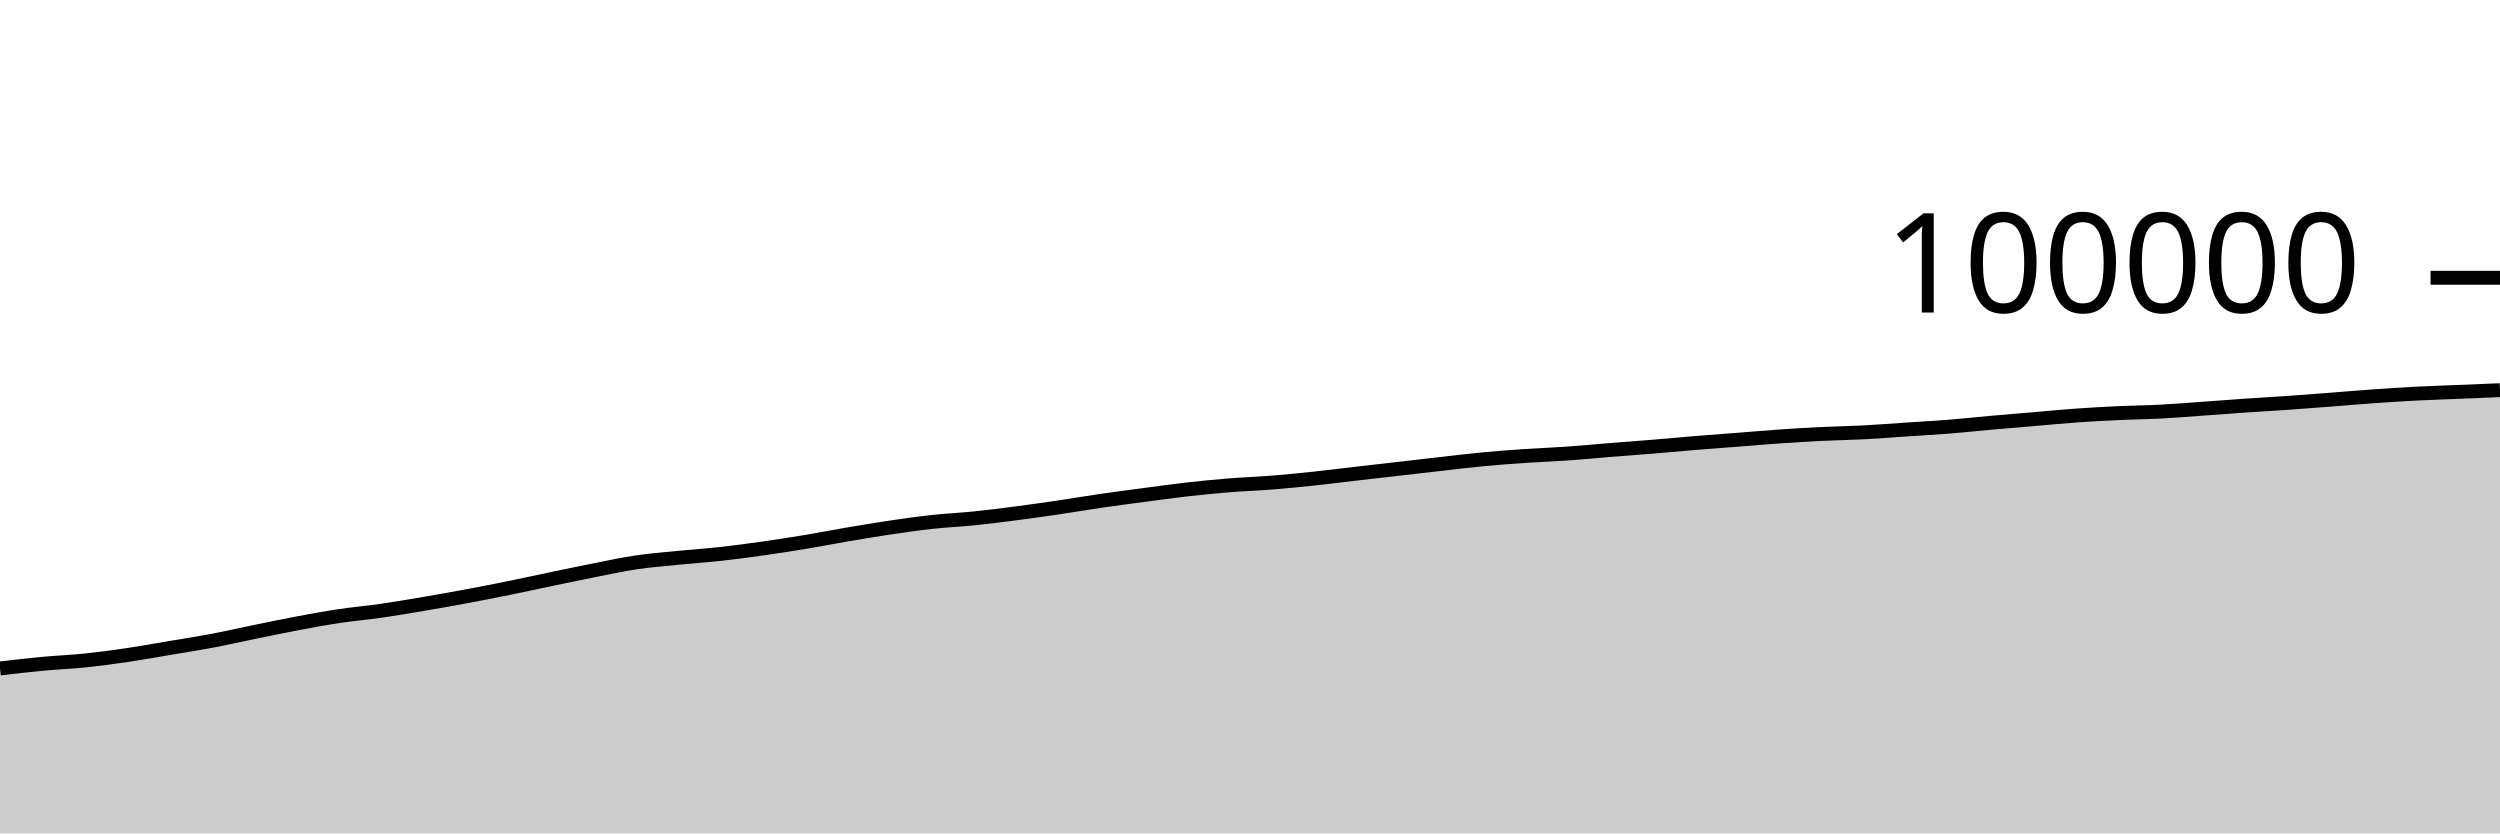
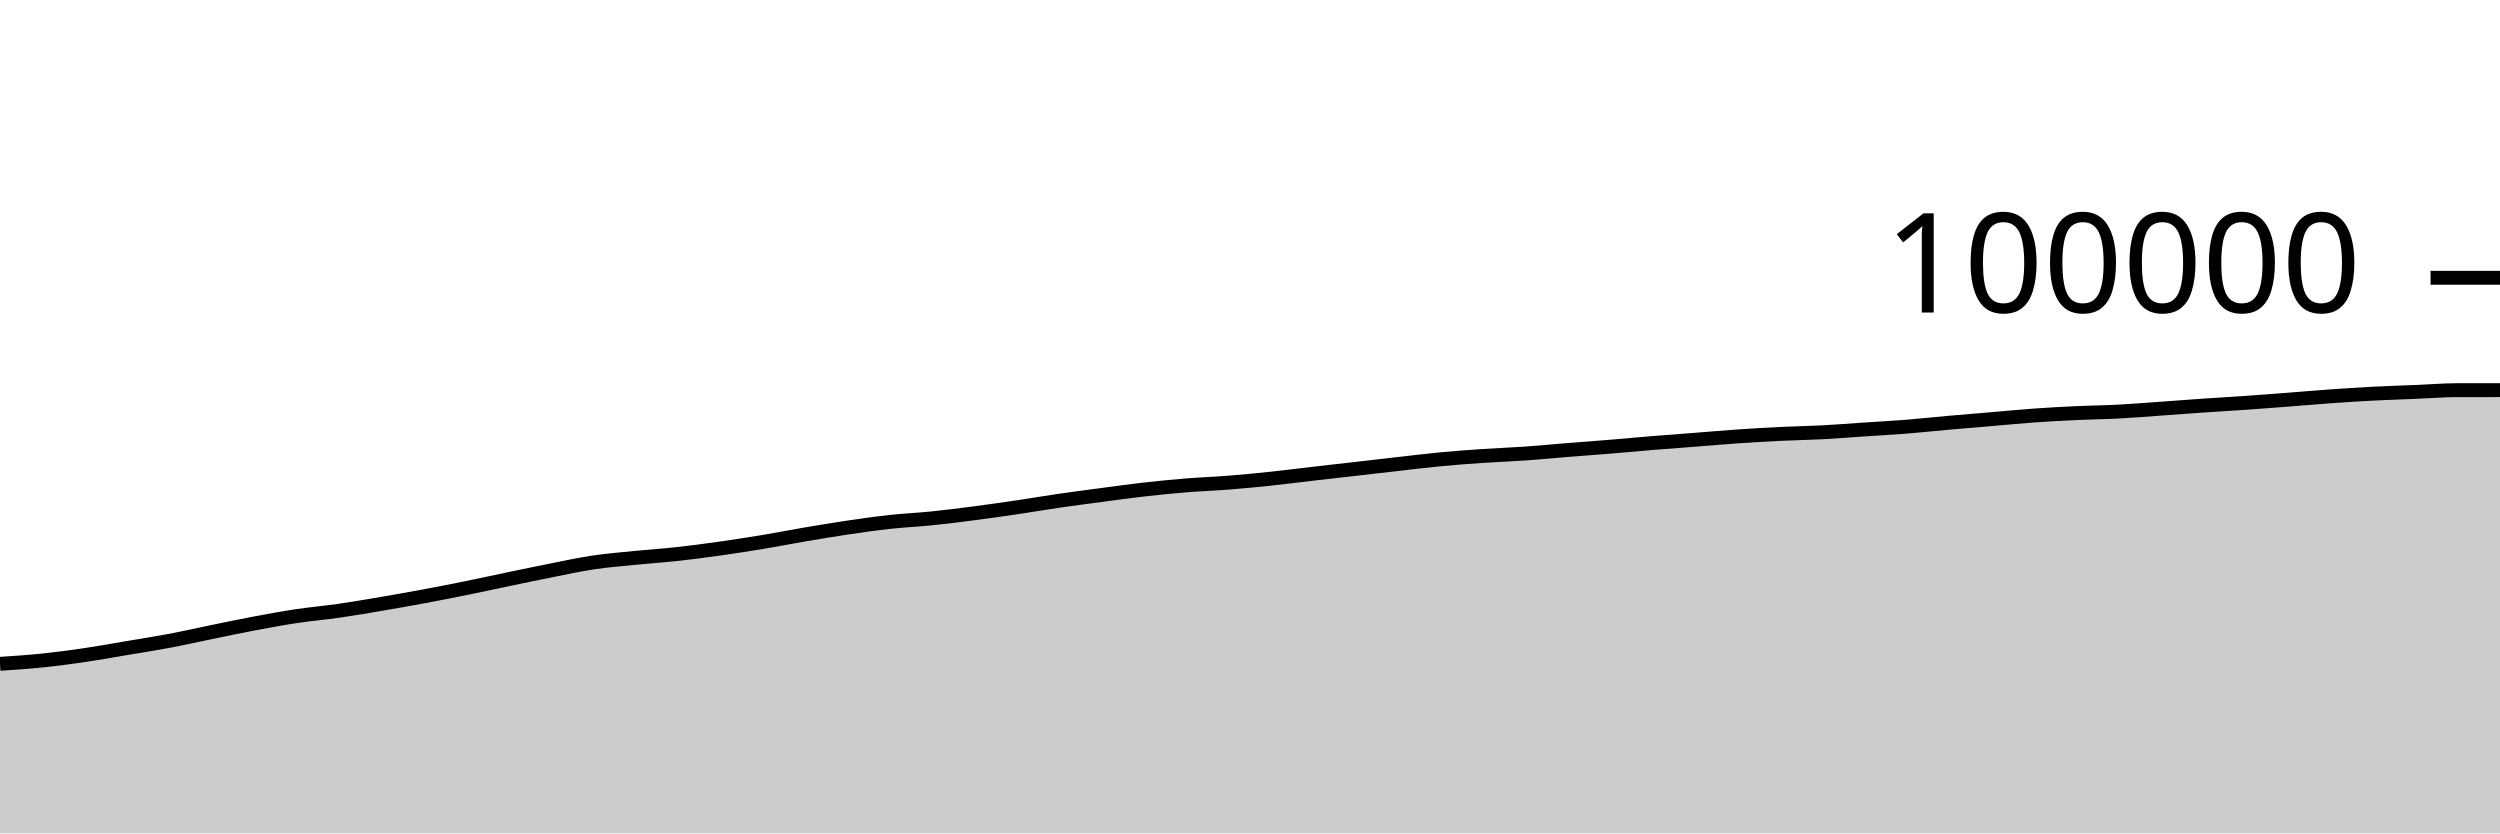
<svg xmlns="http://www.w3.org/2000/svg" viewBox="0 0 180 60">
  <g transform="translate(0,20)">
-     <path class="area" fill="rgba(0, 0, 0, 0.2)" d="M0,28.129C1.017,28.009,2.034,27.89,3.051,27.795C4.068,27.699,5.085,27.661,6.102,27.556C7.119,27.451,8.136,27.315,9.153,27.165C10.169,27.016,11.186,26.83,12.203,26.658C13.22,26.487,14.237,26.33,15.254,26.138C16.271,25.946,17.288,25.713,18.305,25.505C19.322,25.297,20.339,25.082,21.356,24.891C22.373,24.7,23.39,24.512,24.407,24.359C25.424,24.206,26.441,24.121,27.458,23.974C28.475,23.828,29.492,23.652,30.508,23.479C31.525,23.306,32.542,23.127,33.559,22.938C34.576,22.748,35.593,22.549,36.61,22.343C37.627,22.137,38.644,21.913,39.661,21.701C40.678,21.49,41.695,21.274,42.712,21.074C43.729,20.873,44.746,20.649,45.763,20.497C46.78,20.345,47.797,20.265,48.814,20.163C49.831,20.061,50.847,19.996,51.864,19.884C52.881,19.772,53.898,19.636,54.915,19.492C55.932,19.348,56.949,19.191,57.966,19.022C58.983,18.854,60,18.652,61.017,18.479C62.034,18.307,63.051,18.137,64.068,17.986C65.085,17.836,66.102,17.689,67.119,17.578C68.136,17.467,69.153,17.424,70.169,17.32C71.186,17.216,72.203,17.085,73.22,16.953C74.237,16.82,75.254,16.675,76.271,16.525C77.288,16.375,78.305,16.199,79.322,16.052C80.339,15.904,81.356,15.773,82.373,15.638C83.39,15.503,84.407,15.36,85.424,15.244C86.441,15.129,87.458,15.029,88.475,14.946C89.492,14.864,90.508,14.83,91.525,14.749C92.542,14.669,93.559,14.57,94.576,14.462C95.593,14.355,96.61,14.222,97.627,14.104C98.644,13.986,99.661,13.872,100.678,13.756C101.695,13.64,102.712,13.52,103.729,13.406C104.746,13.291,105.763,13.164,106.78,13.068C107.797,12.971,108.814,12.897,109.831,12.828C110.847,12.759,111.864,12.724,112.881,12.653C113.898,12.582,114.915,12.482,115.932,12.4C116.949,12.318,117.966,12.245,118.983,12.162C120,12.078,121.017,11.981,122.034,11.898C123.051,11.815,124.068,11.742,125.085,11.663C126.102,11.584,127.119,11.494,128.136,11.424C129.153,11.354,130.169,11.293,131.186,11.243C132.203,11.194,133.22,11.18,134.237,11.127C135.254,11.073,136.271,10.99,137.288,10.922C138.305,10.854,139.322,10.8,140.339,10.719C141.356,10.638,142.373,10.526,143.39,10.435C144.407,10.345,145.424,10.263,146.441,10.177C147.458,10.091,148.475,9.99,149.492,9.918C150.508,9.845,151.525,9.789,152.542,9.742C153.559,9.695,154.576,9.688,155.593,9.634C156.61,9.581,157.627,9.494,158.644,9.422C159.661,9.349,160.678,9.271,161.695,9.201C162.712,9.132,163.729,9.076,164.746,9.005C165.763,8.934,166.78,8.854,167.797,8.776C168.814,8.698,169.831,8.608,170.847,8.536C171.864,8.464,172.881,8.397,173.898,8.344C174.915,8.291,175.932,8.261,176.949,8.219C177.966,8.177,178.983,8.134,180,8.092L180,40C178.983,40,177.966,40,176.949,40C175.932,40,174.915,40,173.898,40C172.881,40,171.864,40,170.847,40C169.831,40,168.814,40,167.797,40C166.78,40,165.763,40,164.746,40C163.729,40,162.712,40,161.695,40C160.678,40,159.661,40,158.644,40C157.627,40,156.61,40,155.593,40C154.576,40,153.559,40,152.542,40C151.525,40,150.508,40,149.492,40C148.475,40,147.458,40,146.441,40C145.424,40,144.407,40,143.39,40C142.373,40,141.356,40,140.339,40C139.322,40,138.305,40,137.288,40C136.271,40,135.254,40,134.237,40C133.22,40,132.203,40,131.186,40C130.169,40,129.153,40,128.136,40C127.119,40,126.102,40,125.085,40C124.068,40,123.051,40,122.034,40C121.017,40,120,40,118.983,40C117.966,40,116.949,40,115.932,40C114.915,40,113.898,40,112.881,40C111.864,40,110.847,40,109.831,40C108.814,40,107.797,40,106.78,40C105.763,40,104.746,40,103.729,40C102.712,40,101.695,40,100.678,40C99.661,40,98.644,40,97.627,40C96.61,40,95.593,40,94.576,40C93.559,40,92.542,40,91.525,40C90.508,40,89.492,40,88.475,40C87.458,40,86.441,40,85.424,40C84.407,40,83.39,40,82.373,40C81.356,40,80.339,40,79.322,40C78.305,40,77.288,40,76.271,40C75.254,40,74.237,40,73.22,40C72.203,40,71.186,40,70.169,40C69.153,40,68.136,40,67.119,40C66.102,40,65.085,40,64.068,40C63.051,40,62.034,40,61.017,40C60,40,58.983,40,57.966,40C56.949,40,55.932,40,54.915,40C53.898,40,52.881,40,51.864,40C50.847,40,49.831,40,48.814,40C47.797,40,46.78,40,45.763,40C44.746,40,43.729,40,42.712,40C41.695,40,40.678,40,39.661,40C38.644,40,37.627,40,36.61,40C35.593,40,34.576,40,33.559,40C32.542,40,31.525,40,30.508,40C29.492,40,28.475,40,27.458,40C26.441,40,25.424,40,24.407,40C23.39,40,22.373,40,21.356,40C20.339,40,19.322,40,18.305,40C17.288,40,16.271,40,15.254,40C14.237,40,13.22,40,12.203,40C11.186,40,10.169,40,9.153,40C8.136,40,7.119,40,6.102,40C5.085,40,4.068,40,3.051,40C2.034,40,1.017,40,0,40Z" />
-     <path class="line" stroke="black" fill="none" d="M0,28.129C1.017,28.009,2.034,27.89,3.051,27.795C4.068,27.699,5.085,27.661,6.102,27.556C7.119,27.451,8.136,27.315,9.153,27.165C10.169,27.016,11.186,26.83,12.203,26.658C13.22,26.487,14.237,26.33,15.254,26.138C16.271,25.946,17.288,25.713,18.305,25.505C19.322,25.297,20.339,25.082,21.356,24.891C22.373,24.7,23.39,24.512,24.407,24.359C25.424,24.206,26.441,24.121,27.458,23.974C28.475,23.828,29.492,23.652,30.508,23.479C31.525,23.306,32.542,23.127,33.559,22.938C34.576,22.748,35.593,22.549,36.61,22.343C37.627,22.137,38.644,21.913,39.661,21.701C40.678,21.49,41.695,21.274,42.712,21.074C43.729,20.873,44.746,20.649,45.763,20.497C46.78,20.345,47.797,20.265,48.814,20.163C49.831,20.061,50.847,19.996,51.864,19.884C52.881,19.772,53.898,19.636,54.915,19.492C55.932,19.348,56.949,19.191,57.966,19.022C58.983,18.854,60,18.652,61.017,18.479C62.034,18.307,63.051,18.137,64.068,17.986C65.085,17.836,66.102,17.689,67.119,17.578C68.136,17.467,69.153,17.424,70.169,17.32C71.186,17.216,72.203,17.085,73.22,16.953C74.237,16.82,75.254,16.675,76.271,16.525C77.288,16.375,78.305,16.199,79.322,16.052C80.339,15.904,81.356,15.773,82.373,15.638C83.39,15.503,84.407,15.36,85.424,15.244C86.441,15.129,87.458,15.029,88.475,14.946C89.492,14.864,90.508,14.83,91.525,14.749C92.542,14.669,93.559,14.57,94.576,14.462C95.593,14.355,96.61,14.222,97.627,14.104C98.644,13.986,99.661,13.872,100.678,13.756C101.695,13.64,102.712,13.52,103.729,13.406C104.746,13.291,105.763,13.164,106.78,13.068C107.797,12.971,108.814,12.897,109.831,12.828C110.847,12.759,111.864,12.724,112.881,12.653C113.898,12.582,114.915,12.482,115.932,12.4C116.949,12.318,117.966,12.245,118.983,12.162C120,12.078,121.017,11.981,122.034,11.898C123.051,11.815,124.068,11.742,125.085,11.663C126.102,11.584,127.119,11.494,128.136,11.424C129.153,11.354,130.169,11.293,131.186,11.243C132.203,11.194,133.22,11.18,134.237,11.127C135.254,11.073,136.271,10.99,137.288,10.922C138.305,10.854,139.322,10.8,140.339,10.719C141.356,10.638,142.373,10.526,143.39,10.435C144.407,10.345,145.424,10.263,146.441,10.177C147.458,10.091,148.475,9.99,149.492,9.918C150.508,9.845,151.525,9.789,152.542,9.742C153.559,9.695,154.576,9.688,155.593,9.634C156.61,9.581,157.627,9.494,158.644,9.422C159.661,9.349,160.678,9.271,161.695,9.201C162.712,9.132,163.729,9.076,164.746,9.005C165.763,8.934,166.78,8.854,167.797,8.776C168.814,8.698,169.831,8.608,170.847,8.536C171.864,8.464,172.881,8.397,173.898,8.344C174.915,8.291,175.932,8.261,176.949,8.219C177.966,8.177,178.983,8.134,180,8.092" />
+     <path class="area" fill="rgba(0, 0, 0, 0.2)" d="M0,27.795C1.017,27.728,2.034,27.661,3.051,27.556C4.068,27.451,5.085,27.315,6.102,27.165C7.119,27.016,8.136,26.83,9.153,26.658C10.169,26.487,11.186,26.33,12.203,26.138C13.22,25.946,14.237,25.713,15.254,25.505C16.271,25.297,17.288,25.082,18.305,24.891C19.322,24.7,20.339,24.512,21.356,24.359C22.373,24.206,23.39,24.121,24.407,23.974C25.424,23.828,26.441,23.652,27.458,23.479C28.475,23.306,29.492,23.127,30.508,22.938C31.525,22.748,32.542,22.549,33.559,22.343C34.576,22.137,35.593,21.913,36.61,21.701C37.627,21.49,38.644,21.274,39.661,21.074C40.678,20.873,41.695,20.649,42.712,20.497C43.729,20.345,44.746,20.265,45.763,20.163C46.78,20.061,47.797,19.996,48.814,19.884C49.831,19.772,50.847,19.636,51.864,19.492C52.881,19.348,53.898,19.191,54.915,19.022C55.932,18.854,56.949,18.652,57.966,18.479C58.983,18.307,60,18.137,61.017,17.986C62.034,17.836,63.051,17.689,64.068,17.578C65.085,17.467,66.102,17.424,67.119,17.32C68.136,17.216,69.153,17.085,70.169,16.953C71.186,16.82,72.203,16.675,73.22,16.525C74.237,16.375,75.254,16.199,76.271,16.052C77.288,15.904,78.305,15.773,79.322,15.638C80.339,15.503,81.356,15.36,82.373,15.244C83.39,15.129,84.407,15.029,85.424,14.946C86.441,14.864,87.458,14.83,88.475,14.749C89.492,14.669,90.508,14.57,91.525,14.462C92.542,14.355,93.559,14.222,94.576,14.104C95.593,13.986,96.61,13.872,97.627,13.756C98.644,13.64,99.661,13.52,100.678,13.406C101.695,13.291,102.712,13.164,103.729,13.068C104.746,12.971,105.763,12.897,106.78,12.828C107.797,12.759,108.814,12.724,109.831,12.653C110.847,12.582,111.864,12.482,112.881,12.4C113.898,12.318,114.915,12.245,115.932,12.162C116.949,12.078,117.966,11.981,118.983,11.898C120,11.815,121.017,11.742,122.034,11.663C123.051,11.584,124.068,11.494,125.085,11.424C126.102,11.354,127.119,11.293,128.136,11.243C129.153,11.194,130.169,11.18,131.186,11.127C132.203,11.073,133.22,10.99,134.237,10.922C135.254,10.854,136.271,10.8,137.288,10.719C138.305,10.638,139.322,10.526,140.339,10.435C141.356,10.345,142.373,10.263,143.39,10.177C144.407,10.091,145.424,9.99,146.441,9.918C147.458,9.845,148.475,9.789,149.492,9.742C150.508,9.695,151.525,9.688,152.542,9.634C153.559,9.581,154.576,9.494,155.593,9.422C156.61,9.349,157.627,9.271,158.644,9.201C159.661,9.132,160.678,9.076,161.695,9.005C162.712,8.934,163.729,8.854,164.746,8.776C165.763,8.698,166.78,8.608,167.797,8.536C168.814,8.464,169.831,8.397,170.847,8.344C171.864,8.291,172.881,8.261,173.898,8.219C174.915,8.177,175.932,8.092,176.949,8.092C177.966,8.091,178.983,8.091,180,8.091L180,40C178.983,40,177.966,40,176.949,40C175.932,40,174.915,40,173.898,40C172.881,40,171.864,40,170.847,40C169.831,40,168.814,40,167.797,40C166.78,40,165.763,40,164.746,40C163.729,40,162.712,40,161.695,40C160.678,40,159.661,40,158.644,40C157.627,40,156.61,40,155.593,40C154.576,40,153.559,40,152.542,40C151.525,40,150.508,40,149.492,40C148.475,40,147.458,40,146.441,40C145.424,40,144.407,40,143.39,40C142.373,40,141.356,40,140.339,40C139.322,40,138.305,40,137.288,40C136.271,40,135.254,40,134.237,40C133.22,40,132.203,40,131.186,40C130.169,40,129.153,40,128.136,40C127.119,40,126.102,40,125.085,40C124.068,40,123.051,40,122.034,40C121.017,40,120,40,118.983,40C117.966,40,116.949,40,115.932,40C114.915,40,113.898,40,112.881,40C111.864,40,110.847,40,109.831,40C108.814,40,107.797,40,106.78,40C105.763,40,104.746,40,103.729,40C102.712,40,101.695,40,100.678,40C99.661,40,98.644,40,97.627,40C96.61,40,95.593,40,94.576,40C93.559,40,92.542,40,91.525,40C90.508,40,89.492,40,88.475,40C87.458,40,86.441,40,85.424,40C84.407,40,83.39,40,82.373,40C81.356,40,80.339,40,79.322,40C78.305,40,77.288,40,76.271,40C75.254,40,74.237,40,73.22,40C72.203,40,71.186,40,70.169,40C69.153,40,68.136,40,67.119,40C66.102,40,65.085,40,64.068,40C63.051,40,62.034,40,61.017,40C60,40,58.983,40,57.966,40C56.949,40,55.932,40,54.915,40C53.898,40,52.881,40,51.864,40C50.847,40,49.831,40,48.814,40C47.797,40,46.78,40,45.763,40C44.746,40,43.729,40,42.712,40C41.695,40,40.678,40,39.661,40C38.644,40,37.627,40,36.61,40C35.593,40,34.576,40,33.559,40C32.542,40,31.525,40,30.508,40C29.492,40,28.475,40,27.458,40C26.441,40,25.424,40,24.407,40C23.39,40,22.373,40,21.356,40C20.339,40,19.322,40,18.305,40C17.288,40,16.271,40,15.254,40C14.237,40,13.22,40,12.203,40C11.186,40,10.169,40,9.153,40C8.136,40,7.119,40,6.102,40C5.085,40,4.068,40,3.051,40C2.034,40,1.017,40,0,40Z" />
+     <path class="line" stroke="black" fill="none" d="M0,27.795C1.017,27.728,2.034,27.661,3.051,27.556C4.068,27.451,5.085,27.315,6.102,27.165C7.119,27.016,8.136,26.83,9.153,26.658C10.169,26.487,11.186,26.33,12.203,26.138C13.22,25.946,14.237,25.713,15.254,25.505C16.271,25.297,17.288,25.082,18.305,24.891C19.322,24.7,20.339,24.512,21.356,24.359C22.373,24.206,23.39,24.121,24.407,23.974C25.424,23.828,26.441,23.652,27.458,23.479C28.475,23.306,29.492,23.127,30.508,22.938C31.525,22.748,32.542,22.549,33.559,22.343C34.576,22.137,35.593,21.913,36.61,21.701C37.627,21.49,38.644,21.274,39.661,21.074C40.678,20.873,41.695,20.649,42.712,20.497C43.729,20.345,44.746,20.265,45.763,20.163C46.78,20.061,47.797,19.996,48.814,19.884C49.831,19.772,50.847,19.636,51.864,19.492C52.881,19.348,53.898,19.191,54.915,19.022C55.932,18.854,56.949,18.652,57.966,18.479C58.983,18.307,60,18.137,61.017,17.986C62.034,17.836,63.051,17.689,64.068,17.578C65.085,17.467,66.102,17.424,67.119,17.32C68.136,17.216,69.153,17.085,70.169,16.953C71.186,16.82,72.203,16.675,73.22,16.525C74.237,16.375,75.254,16.199,76.271,16.052C77.288,15.904,78.305,15.773,79.322,15.638C80.339,15.503,81.356,15.36,82.373,15.244C83.39,15.129,84.407,15.029,85.424,14.946C86.441,14.864,87.458,14.83,88.475,14.749C89.492,14.669,90.508,14.57,91.525,14.462C92.542,14.355,93.559,14.222,94.576,14.104C95.593,13.986,96.61,13.872,97.627,13.756C98.644,13.64,99.661,13.52,100.678,13.406C101.695,13.291,102.712,13.164,103.729,13.068C104.746,12.971,105.763,12.897,106.78,12.828C107.797,12.759,108.814,12.724,109.831,12.653C110.847,12.582,111.864,12.482,112.881,12.4C113.898,12.318,114.915,12.245,115.932,12.162C116.949,12.078,117.966,11.981,118.983,11.898C120,11.815,121.017,11.742,122.034,11.663C123.051,11.584,124.068,11.494,125.085,11.424C126.102,11.354,127.119,11.293,128.136,11.243C129.153,11.194,130.169,11.18,131.186,11.127C132.203,11.073,133.22,10.99,134.237,10.922C135.254,10.854,136.271,10.8,137.288,10.719C138.305,10.638,139.322,10.526,140.339,10.435C141.356,10.345,142.373,10.263,143.39,10.177C144.407,10.091,145.424,9.99,146.441,9.918C147.458,9.845,148.475,9.789,149.492,9.742C150.508,9.695,151.525,9.688,152.542,9.634C153.559,9.581,154.576,9.494,155.593,9.422C156.61,9.349,157.627,9.271,158.644,9.201C159.661,9.132,160.678,9.076,161.695,9.005C162.712,8.934,163.729,8.854,164.746,8.776C165.763,8.698,166.78,8.608,167.797,8.536C168.814,8.464,169.831,8.397,170.847,8.344C171.864,8.291,172.881,8.261,173.898,8.219C174.915,8.177,175.932,8.092,176.949,8.092C177.966,8.091,178.983,8.091,180,8.091" />
    <path class="axis-ceiling" stroke-width="1" stroke="black" fill="none" d="M175,0L180,0" />
    <text class="axis-ceiling-label" font-family="sans-serif" text-anchor="end" font-size="10px" x="170" y="2.5">100000</text>
  </g>
</svg>
